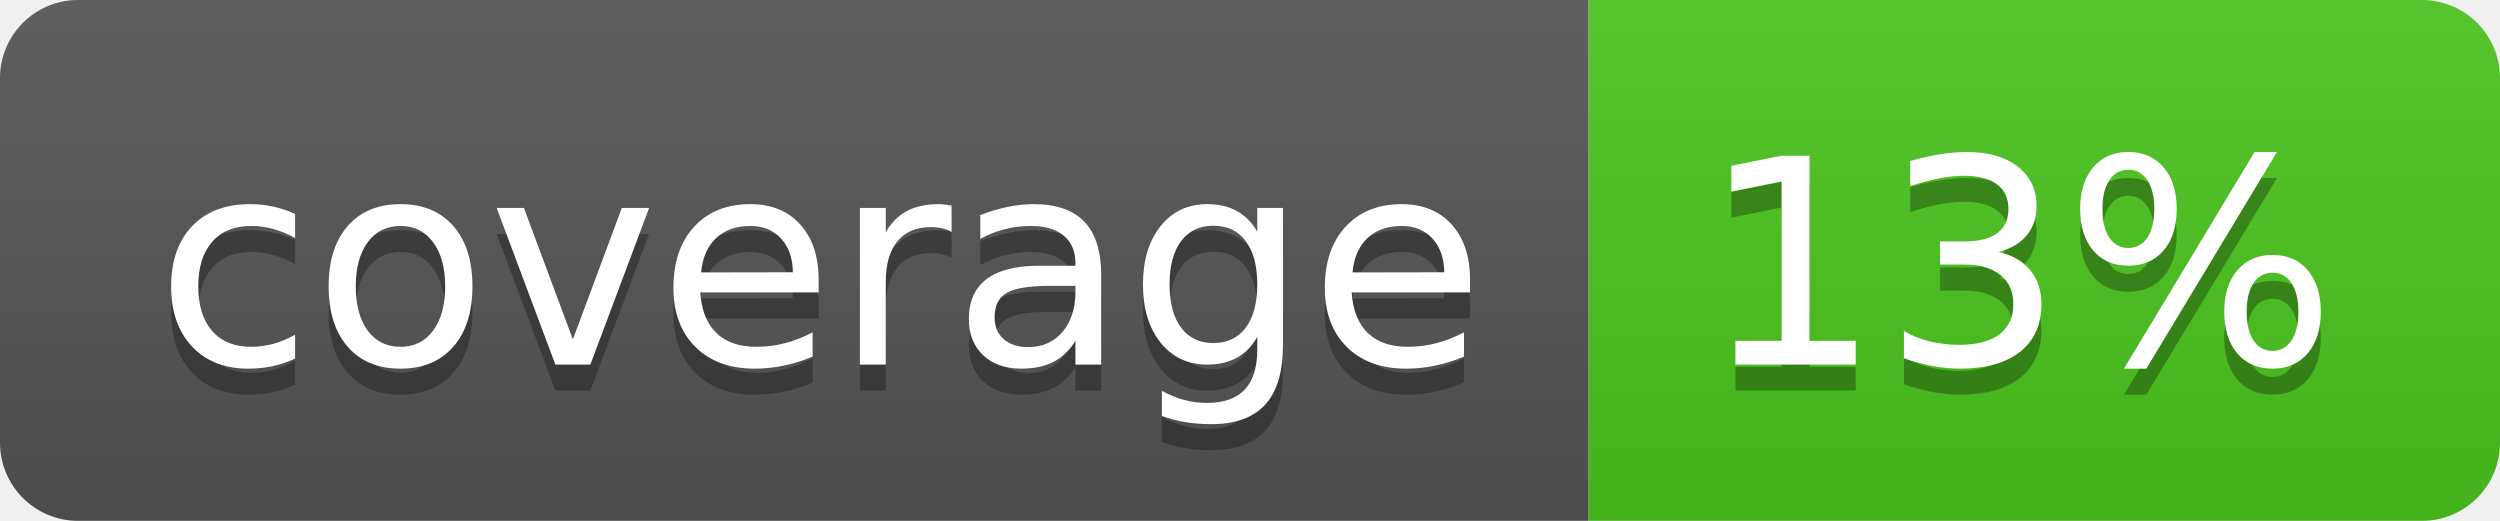
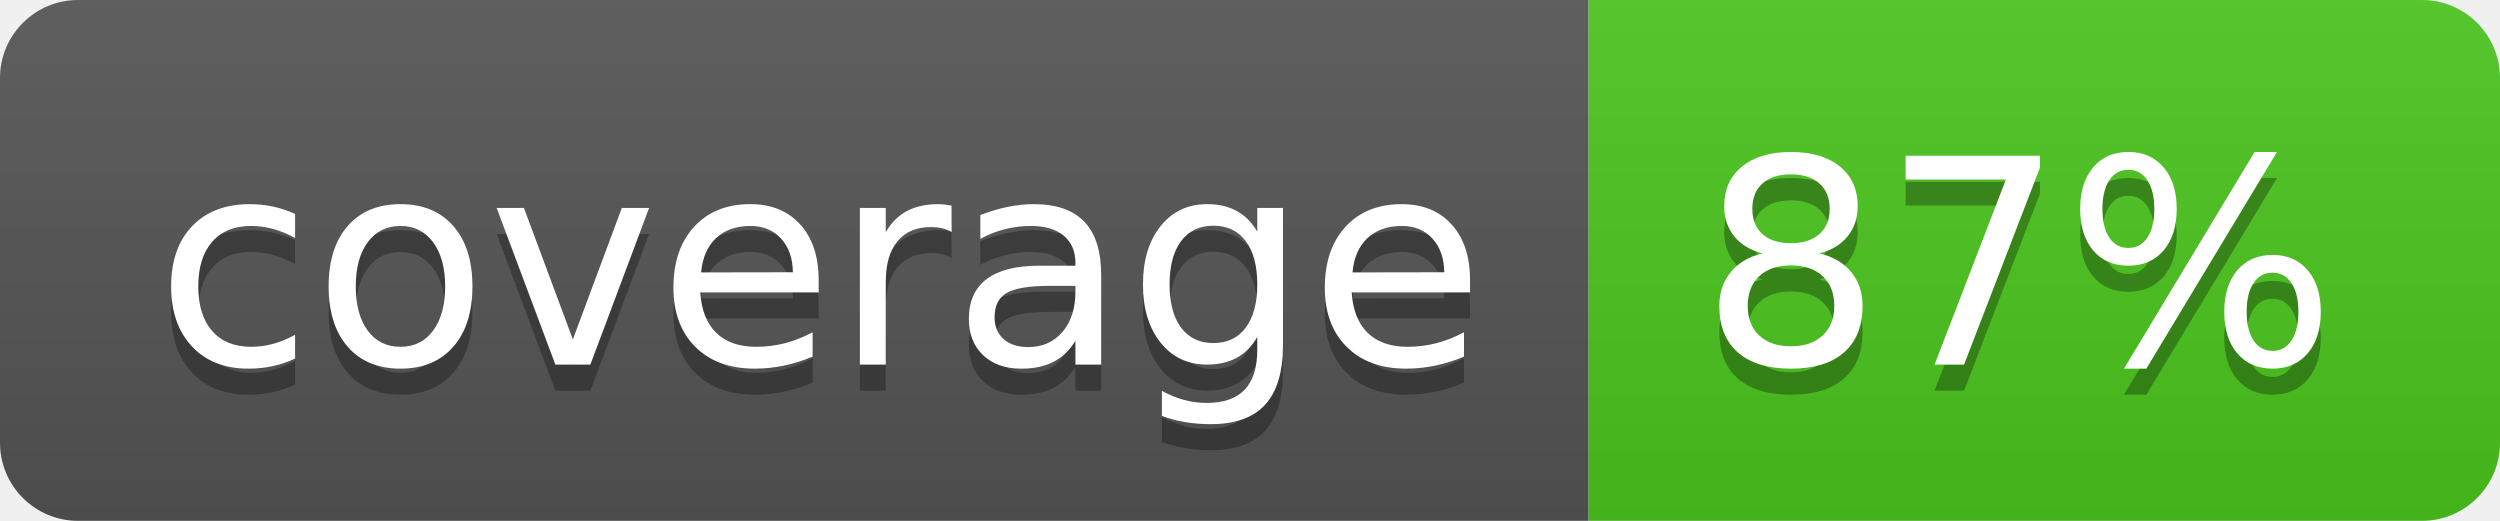
<svg xmlns="http://www.w3.org/2000/svg" width="96" height="20">
  <linearGradient id="b" x2="0" y2="100%">
    <stop offset="0" stop-color="#bbb" stop-opacity=".1" />
    <stop offset="1" stop-opacity=".1" />
  </linearGradient>
  <clipPath id="a">
    <rect width="96" height="20" rx="3" fill="#fff" />
  </clipPath>
  <g clip-path="url(#a)">
    <path fill="#555" d="M0 0h61v20H0z" />
    <path fill="#4CC61E" d="M61 0h35v20H61z" />
    <path fill="url(#b)" d="M0 0h96v20H0z" />
  </g>
  <g fill="#fff" text-anchor="middle" font-family="DejaVu Sans,Verdana,Geneva,sans-serif" font-size="110">
    <text x="315" y="150" fill="#010101" fill-opacity=".3" transform="scale(.1)" textLength="510">coverage</text>
    <text x="315" y="140" transform="scale(.1)" textLength="510">coverage</text>
-     <text x="775" y="150" fill="#010101" fill-opacity=".3" transform="scale(.1)" textLength="250">13%</text>
-     <text x="775" y="140" transform="scale(.1)" textLength="250">13%</text>
+     <text x="775" y="150" fill="#010101" fill-opacity=".3" transform="scale(.1)" textLength="250">87%</text>
+     <text x="775" y="140" transform="scale(.1)" textLength="250">87%</text>
  </g>
</svg>
